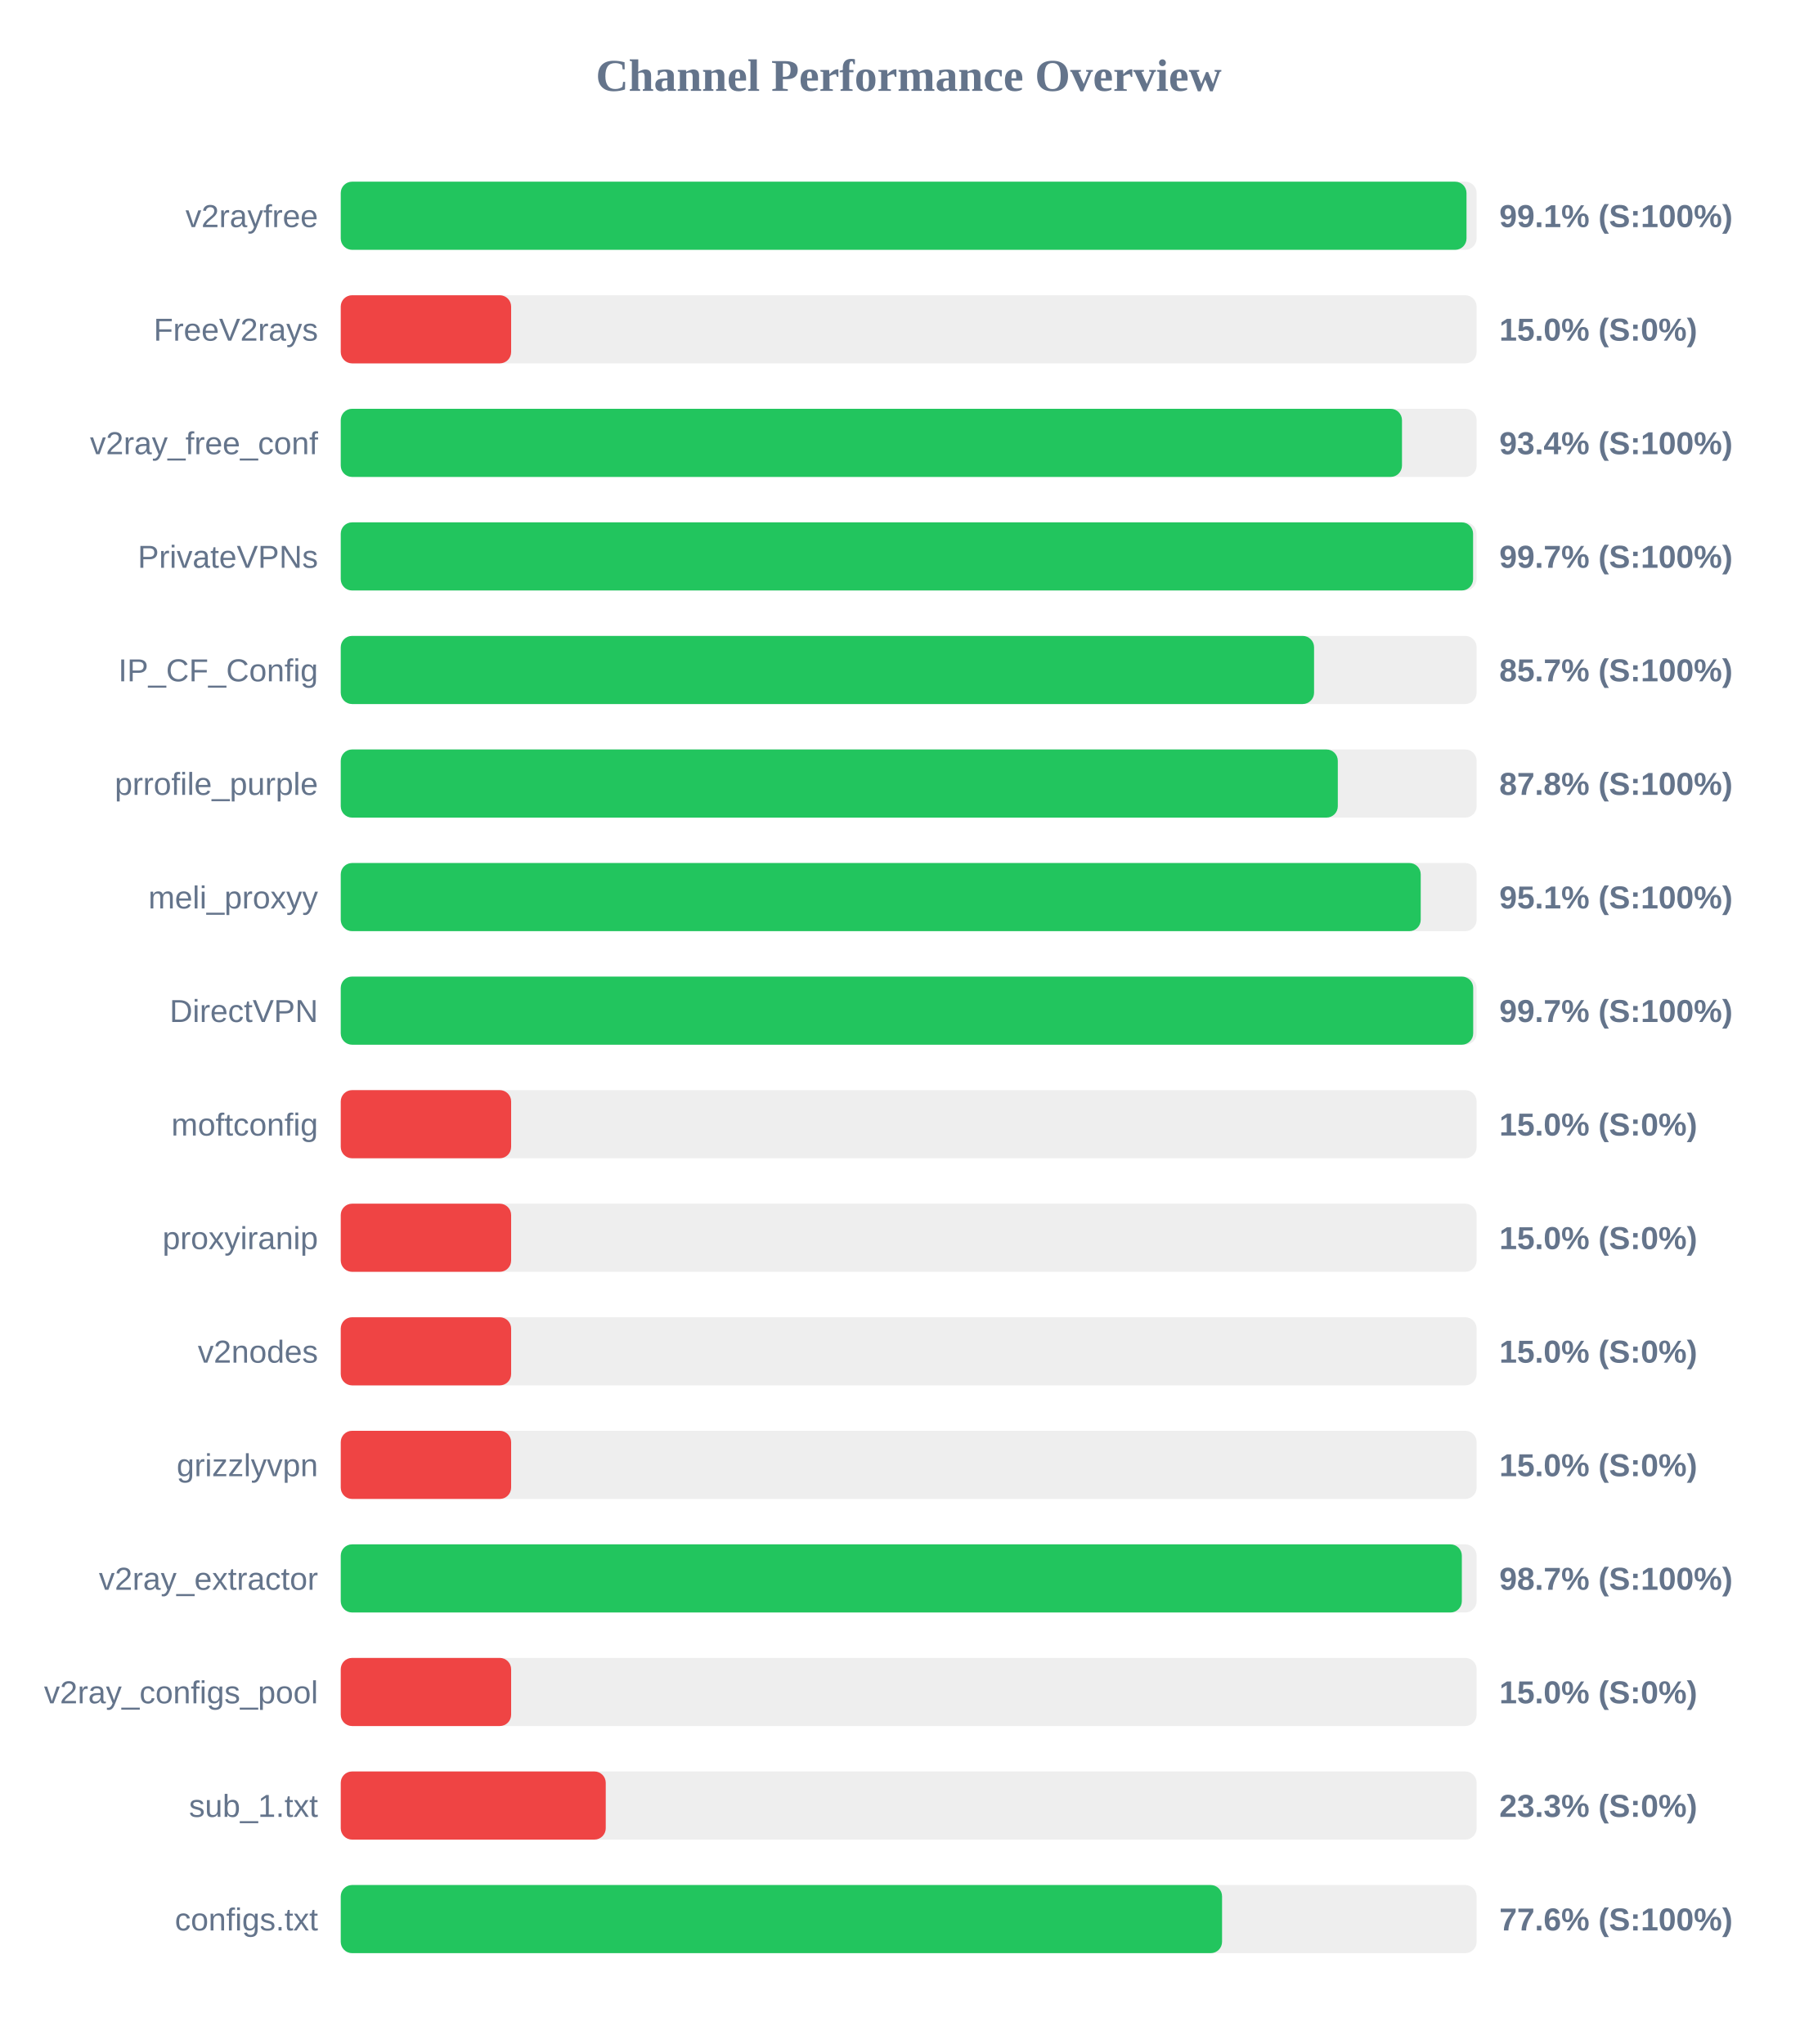
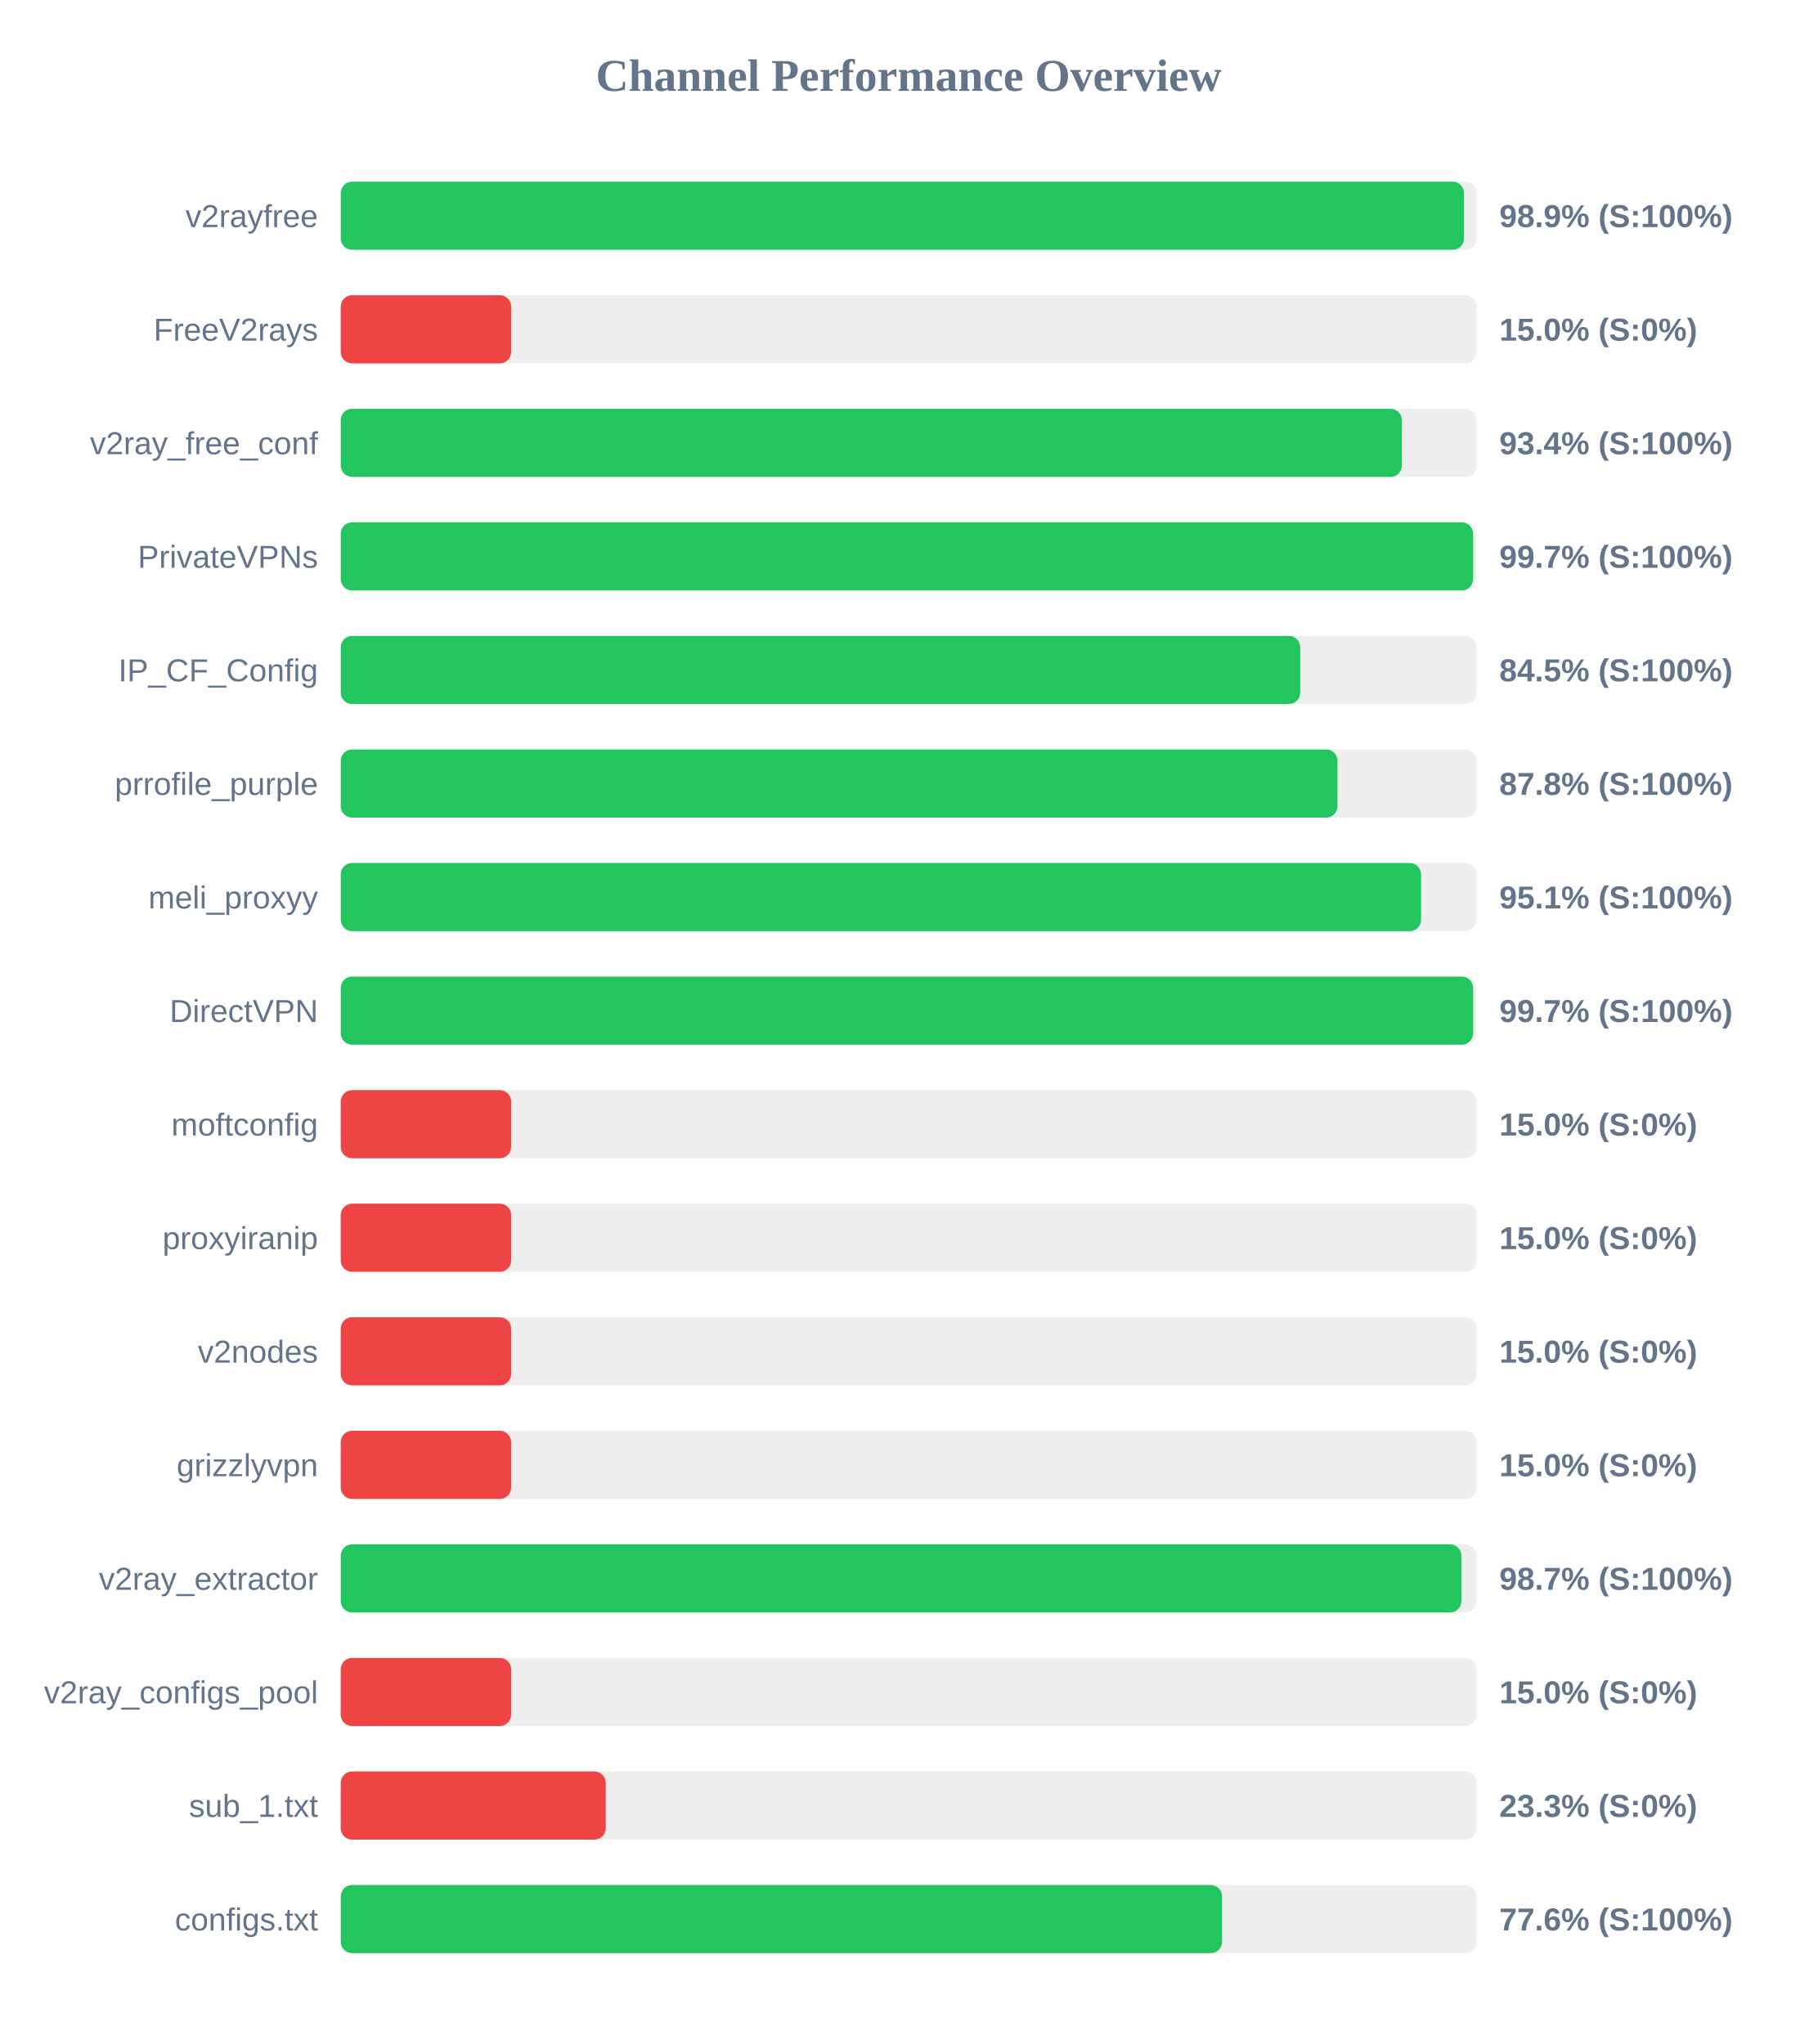
<svg xmlns="http://www.w3.org/2000/svg" width="800" height="900" version="1.1">
  <style>
        .row { font: 14px Arial; fill: #64748b; }
        .score { font: bold 14px Arial; fill: #64748b; }
    </style>
  <text x="400" y="40" text-anchor="middle" font-size="20px" font-weight="bold" fill="#64748b">Channel Performance Overview</text>
  <rect x="150" y="80" width="500" height="30" fill="#eee" rx="5" />
-   <rect x="150" y="80" width="495.55" height="30" fill="#22c55e" rx="5" />
+   <rect x="150" y="80" width="494.45" height="30" fill="#22c55e" rx="5" />
  <text x="140" y="100" text-anchor="end" class="row">v2rayfree</text>
-   <text x="660" y="100" text-anchor="start" class="score">99.1% (S:100%)</text>
+   <text x="660" y="100" text-anchor="start" class="score">98.9% (S:100%)</text>
  <rect x="150" y="130" width="500" height="30" fill="#eee" rx="5" />
  <rect x="150" y="130" width="75.0" height="30" fill="#ef4444" rx="5" />
  <text x="140" y="150" text-anchor="end" class="row">FreeV2rays</text>
  <text x="660" y="150" text-anchor="start" class="score">15.0% (S:0%)</text>
  <rect x="150" y="180" width="500" height="30" fill="#eee" rx="5" />
-   <rect x="150" y="180" width="467.15" height="30" fill="#22c55e" rx="5" />
+   <rect x="150" y="180" width="467.1" height="30" fill="#22c55e" rx="5" />
  <text x="140" y="200" text-anchor="end" class="row">v2ray_free_conf</text>
  <text x="660" y="200" text-anchor="start" class="score">93.4% (S:100%)</text>
  <rect x="150" y="230" width="500" height="30" fill="#eee" rx="5" />
  <rect x="150" y="230" width="498.45" height="30" fill="#22c55e" rx="5" />
  <text x="140" y="250" text-anchor="end" class="row">PrivateVPNs</text>
  <text x="660" y="250" text-anchor="start" class="score">99.7% (S:100%)</text>
  <rect x="150" y="280" width="500" height="30" fill="#eee" rx="5" />
-   <rect x="150" y="280" width="428.45" height="30" fill="#22c55e" rx="5" />
+   <rect x="150" y="280" width="422.35" height="30" fill="#22c55e" rx="5" />
  <text x="140" y="300" text-anchor="end" class="row">IP_CF_Config</text>
-   <text x="660" y="300" text-anchor="start" class="score">85.7% (S:100%)</text>
+   <text x="660" y="300" text-anchor="start" class="score">84.5% (S:100%)</text>
  <rect x="150" y="330" width="500" height="30" fill="#eee" rx="5" />
-   <rect x="150" y="330" width="438.9" height="30" fill="#22c55e" rx="5" />
+   <rect x="150" y="330" width="438.75" height="30" fill="#22c55e" rx="5" />
  <text x="140" y="350" text-anchor="end" class="row">prrofile_purple</text>
  <text x="660" y="350" text-anchor="start" class="score">87.8% (S:100%)</text>
  <rect x="150" y="380" width="500" height="30" fill="#eee" rx="5" />
-   <rect x="150" y="380" width="475.4" height="30" fill="#22c55e" rx="5" />
+   <rect x="150" y="380" width="475.55" height="30" fill="#22c55e" rx="5" />
  <text x="140" y="400" text-anchor="end" class="row">meli_proxyy</text>
  <text x="660" y="400" text-anchor="start" class="score">95.1% (S:100%)</text>
  <rect x="150" y="430" width="500" height="30" fill="#eee" rx="5" />
-   <rect x="150" y="430" width="498.5" height="30" fill="#22c55e" rx="5" />
+   <rect x="150" y="430" width="498.45" height="30" fill="#22c55e" rx="5" />
  <text x="140" y="450" text-anchor="end" class="row">DirectVPN</text>
  <text x="660" y="450" text-anchor="start" class="score">99.7% (S:100%)</text>
  <rect x="150" y="480" width="500" height="30" fill="#eee" rx="5" />
  <rect x="150" y="480" width="75.0" height="30" fill="#ef4444" rx="5" />
  <text x="140" y="500" text-anchor="end" class="row">moftconfig</text>
  <text x="660" y="500" text-anchor="start" class="score">15.0% (S:0%)</text>
  <rect x="150" y="530" width="500" height="30" fill="#eee" rx="5" />
  <rect x="150" y="530" width="75.0" height="30" fill="#ef4444" rx="5" />
  <text x="140" y="550" text-anchor="end" class="row">proxyiranip</text>
  <text x="660" y="550" text-anchor="start" class="score">15.0% (S:0%)</text>
  <rect x="150" y="580" width="500" height="30" fill="#eee" rx="5" />
  <rect x="150" y="580" width="75.0" height="30" fill="#ef4444" rx="5" />
  <text x="140" y="600" text-anchor="end" class="row">v2nodes</text>
  <text x="660" y="600" text-anchor="start" class="score">15.0% (S:0%)</text>
  <rect x="150" y="630" width="500" height="30" fill="#eee" rx="5" />
  <rect x="150" y="630" width="75.0" height="30" fill="#ef4444" rx="5" />
  <text x="140" y="650" text-anchor="end" class="row">grizzlyvpn</text>
  <text x="660" y="650" text-anchor="start" class="score">15.0% (S:0%)</text>
  <rect x="150" y="680" width="500" height="30" fill="#eee" rx="5" />
-   <rect x="150" y="680" width="493.5" height="30" fill="#22c55e" rx="5" />
+   <rect x="150" y="680" width="493.3" height="30" fill="#22c55e" rx="5" />
  <text x="140" y="700" text-anchor="end" class="row">v2ray_extractor</text>
  <text x="660" y="700" text-anchor="start" class="score">98.7% (S:100%)</text>
  <rect x="150" y="730" width="500" height="30" fill="#eee" rx="5" />
  <rect x="150" y="730" width="75.0" height="30" fill="#ef4444" rx="5" />
  <text x="140" y="750" text-anchor="end" class="row">v2ray_configs_pool</text>
  <text x="660" y="750" text-anchor="start" class="score">15.0% (S:0%)</text>
  <rect x="150" y="780" width="500" height="30" fill="#eee" rx="5" />
  <rect x="150" y="780" width="116.65" height="30" fill="#ef4444" rx="5" />
  <text x="140" y="800" text-anchor="end" class="row">sub_1.txt</text>
  <text x="660" y="800" text-anchor="start" class="score">23.3% (S:0%)</text>
  <rect x="150" y="830" width="500" height="30" fill="#eee" rx="5" />
  <rect x="150" y="830" width="387.95" height="30" fill="#22c55e" rx="5" />
  <text x="140" y="850" text-anchor="end" class="row">configs.txt</text>
  <text x="660" y="850" text-anchor="start" class="score">77.6% (S:100%)</text>
</svg>
